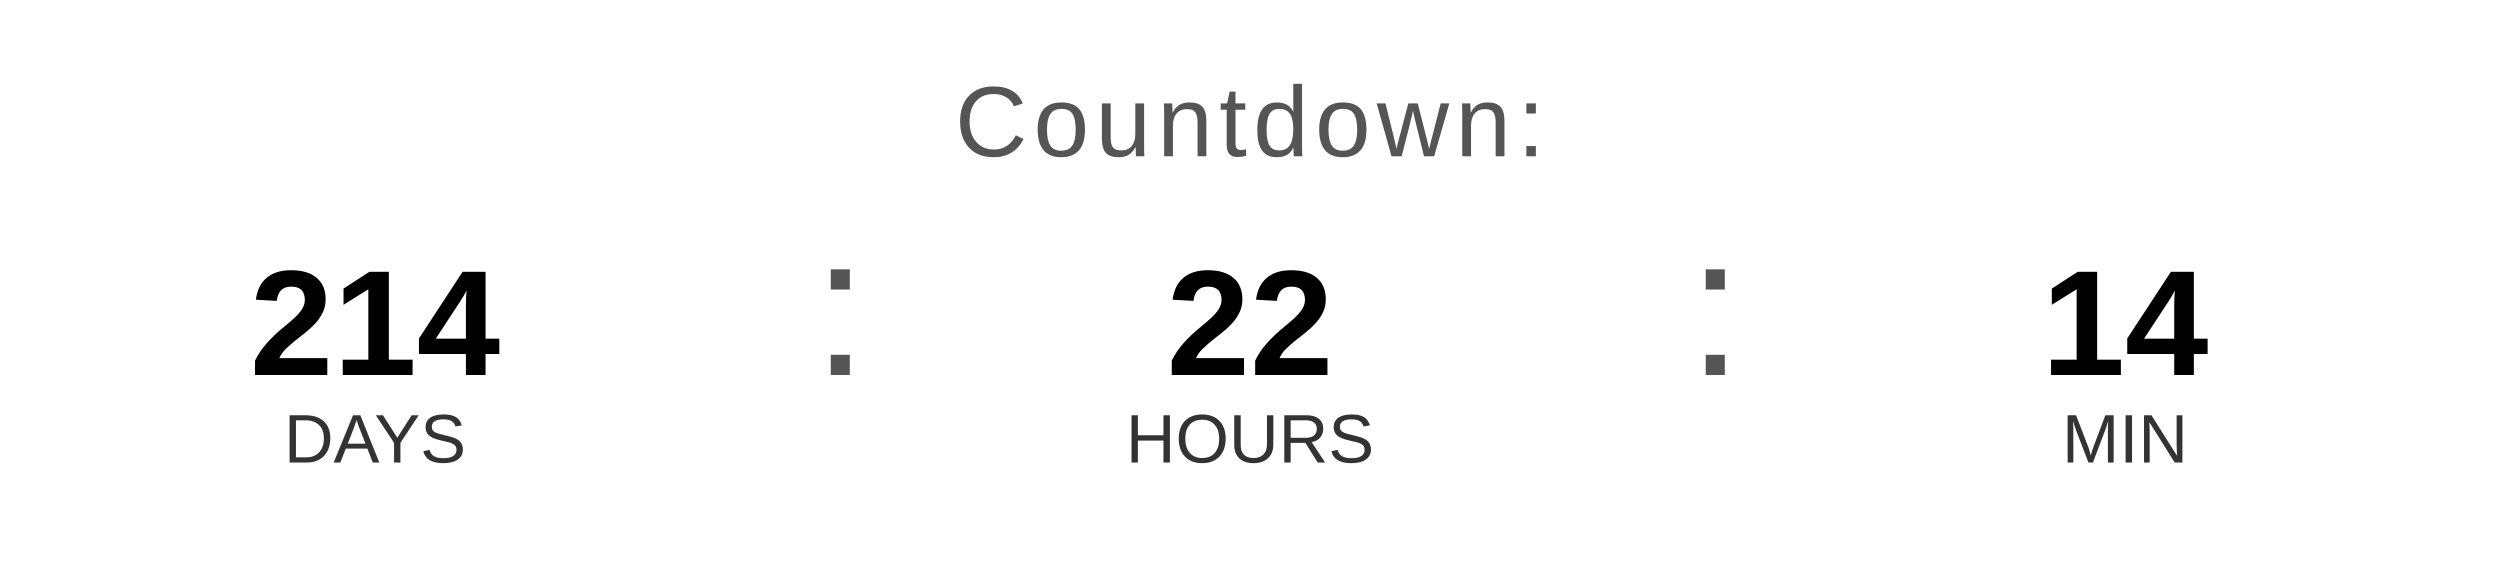
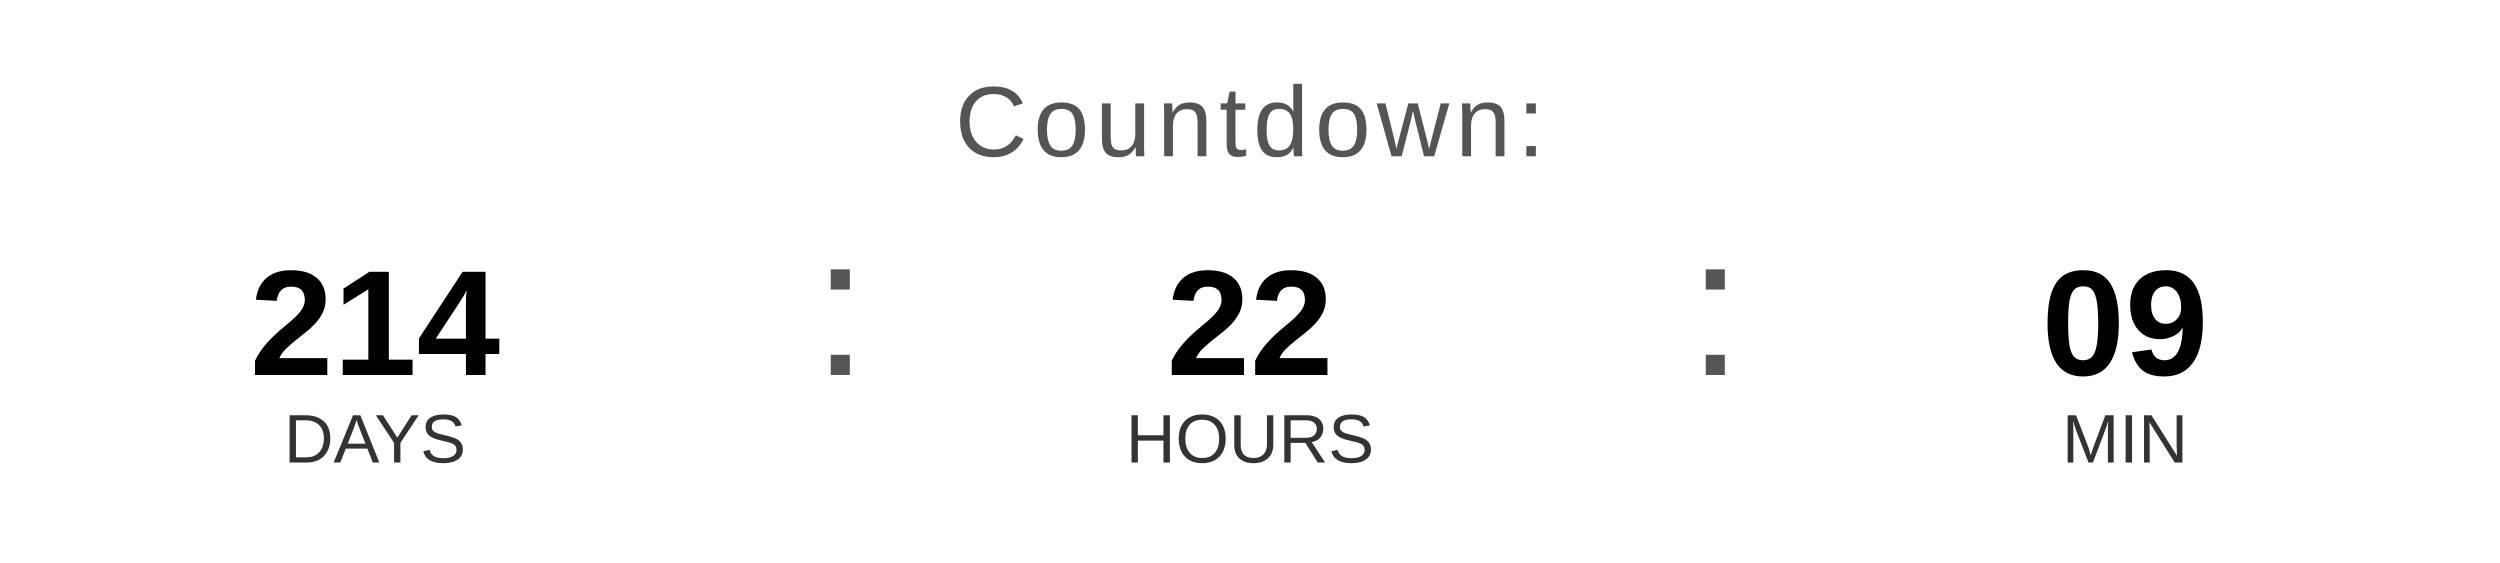
<svg xmlns="http://www.w3.org/2000/svg" width="400" height="90" viewBox="0 0 400 90">
  <text x="200" y="25" font-family="Arial, Helvetica, sans-serif" font-size="16" fill="#555555" text-anchor="middle" letter-spacing="1">
    Countdown:
  </text>
  <text x="60" y="60" font-family="Arial, Helvetica, sans-serif" font-size="24" font-weight="bold" fill="#000000" text-anchor="middle">214</text>
  <text x="60" y="74" font-family="Arial, Helvetica, sans-serif" font-size="11" fill="#333333" text-anchor="middle">DAYS</text>
  <text x="130" y="60" font-family="Arial, sans-serif" font-size="32" fill="#555555">:</text>
  <text x="200" y="60" font-family="Arial, Helvetica, sans-serif" font-size="24" font-weight="bold" fill="#000000" text-anchor="middle">22</text>
  <text x="200" y="74" font-family="Arial, Helvetica, sans-serif" font-size="11" fill="#333333" text-anchor="middle">HOURS</text>
  <text x="270" y="60" font-family="Arial, sans-serif" font-size="32" fill="#555555">:</text>
-   <text x="340" y="60" font-family="Arial, Helvetica, sans-serif" font-size="24" font-weight="bold" fill="#000000" text-anchor="middle">14</text>
+   <text x="340" y="60" font-family="Arial, Helvetica, sans-serif" font-size="24" font-weight="bold" fill="#000000" text-anchor="middle">09</text>
  <text x="340" y="74" font-family="Arial, Helvetica, sans-serif" font-size="11" fill="#333333" text-anchor="middle">MIN</text>
</svg>
